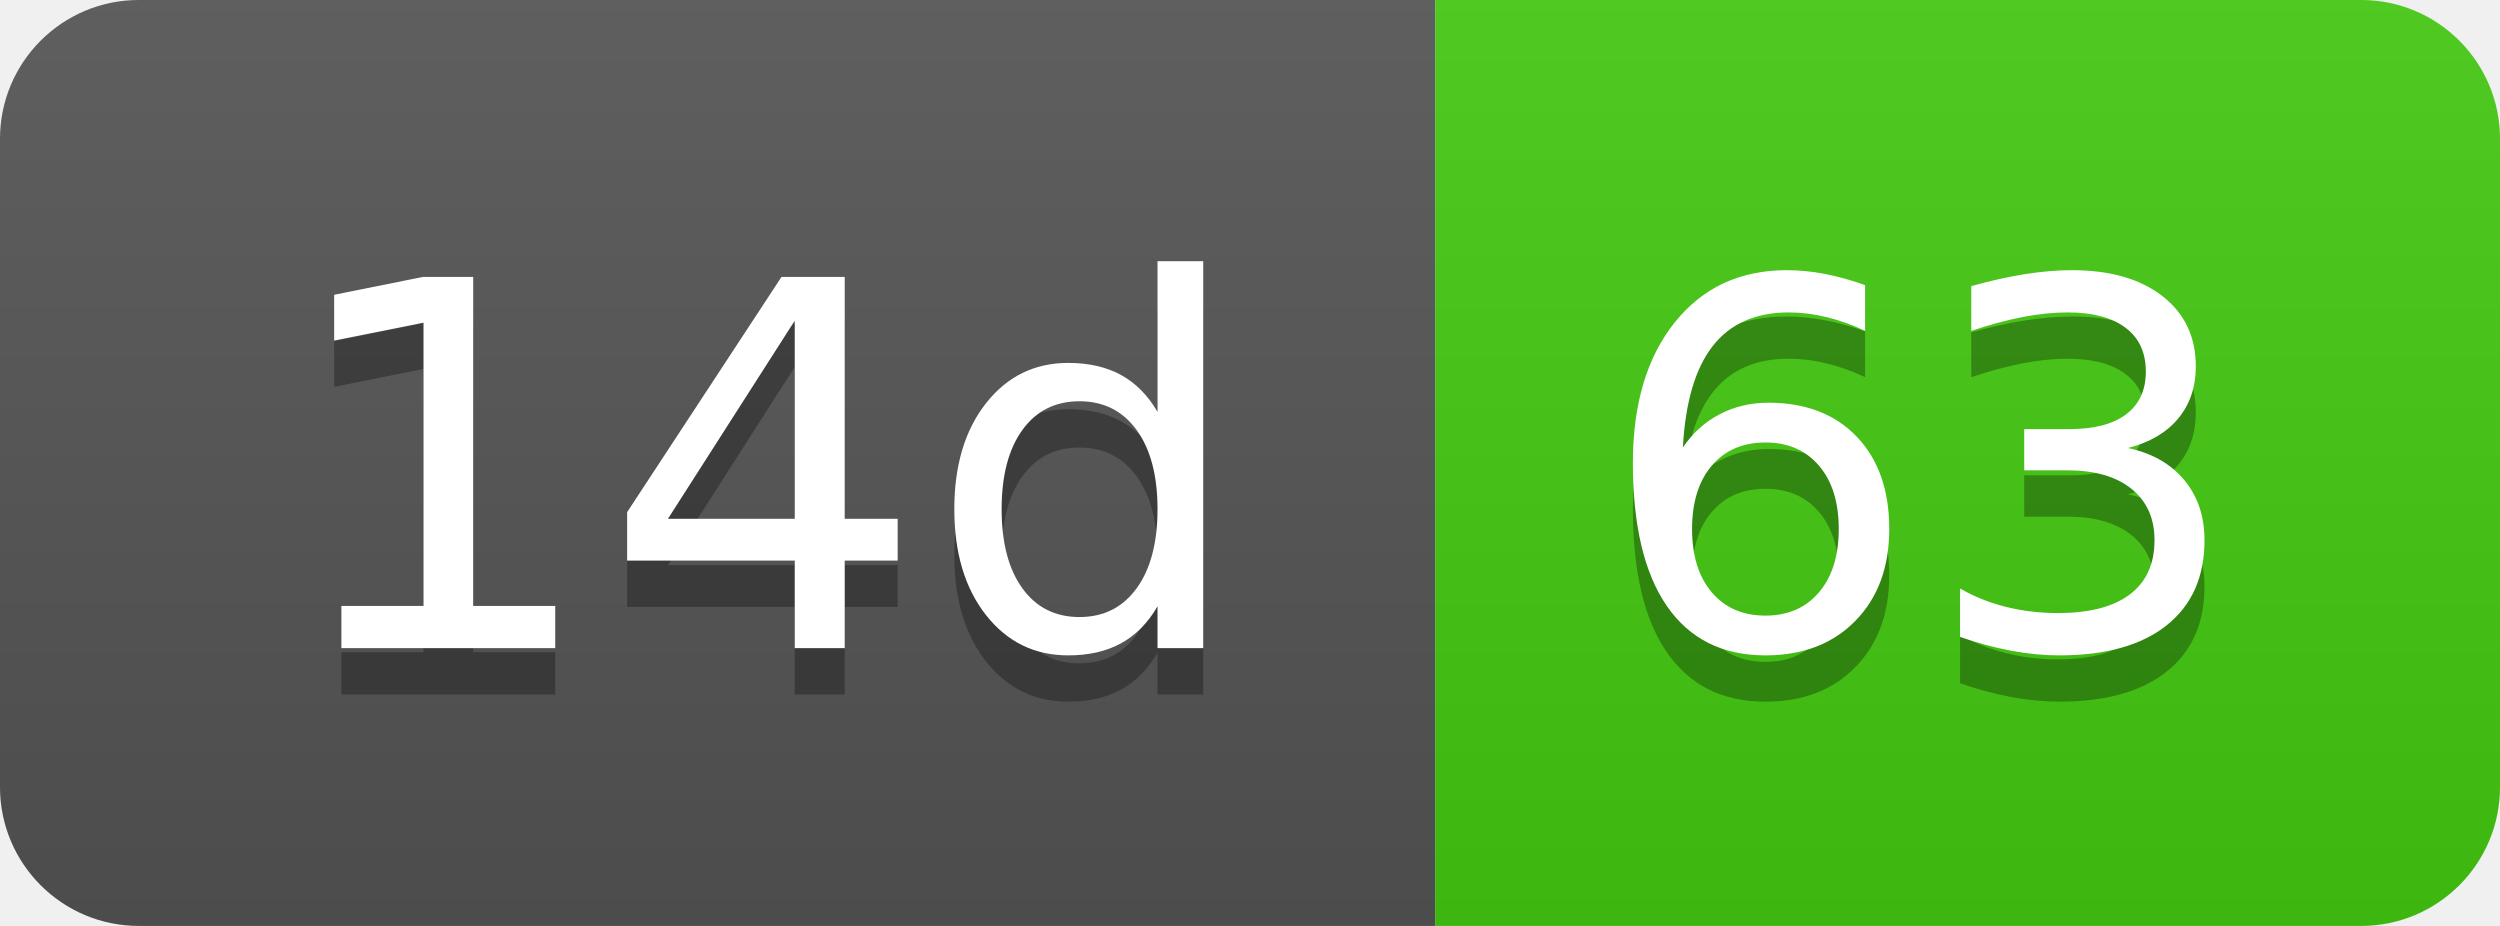
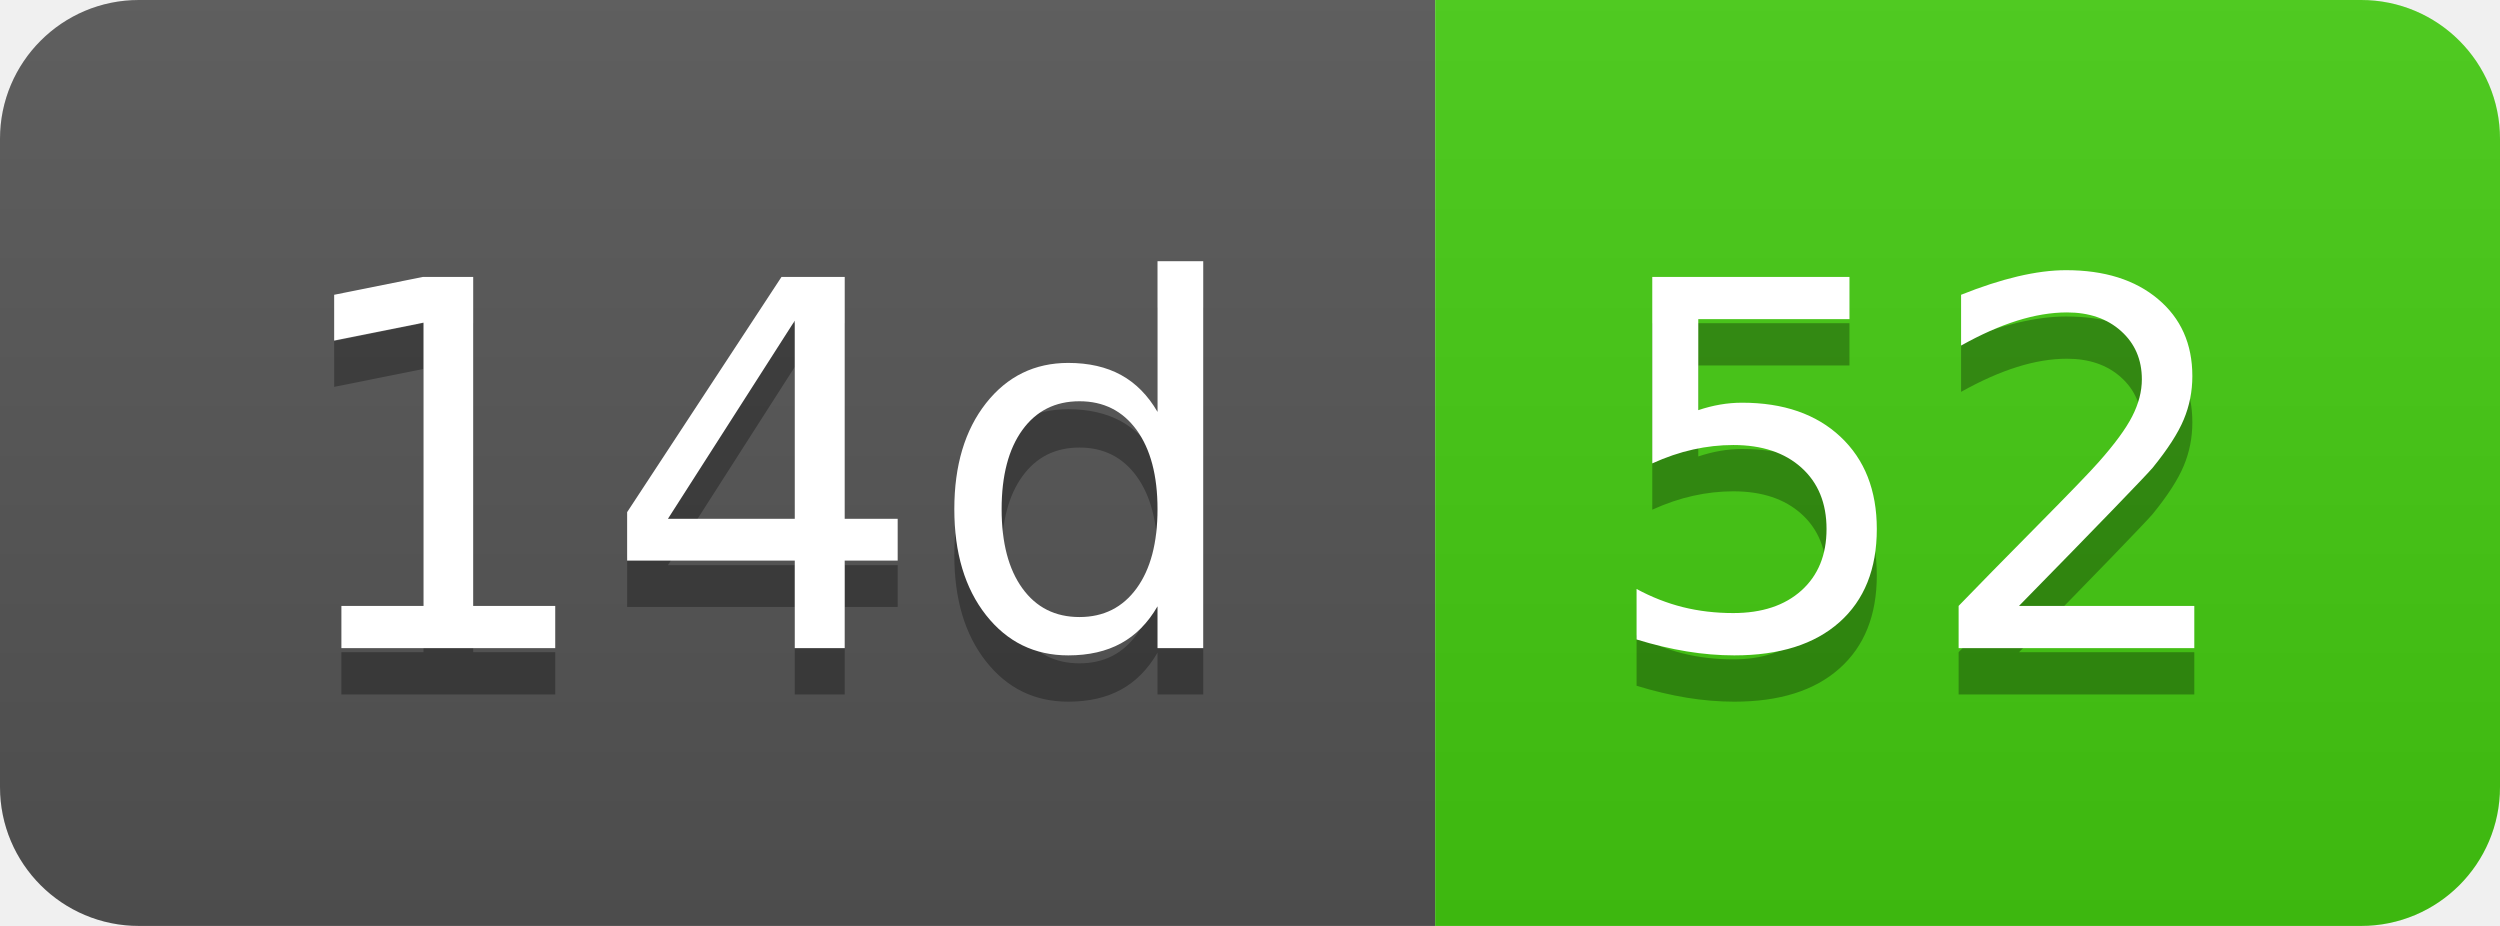
- <svg xmlns="http://www.w3.org/2000/svg" width="54" height="20" role="img" aria-label="14d: 63">
+ <svg xmlns="http://www.w3.org/2000/svg" width="54" height="20" role="img" aria-label="14d: 52">
  <linearGradient id="s" x2="0" y2="100%">
    <stop offset="0" stop-color="#bbb" stop-opacity=".1" />
    <stop offset="1" stop-opacity=".1" />
  </linearGradient>
  <clipPath id="r">
    <rect width="54" height="20" rx="3" fill="#fff" />
  </clipPath>
  <g clip-path="url(#r)">
    <rect width="31" height="20" fill="#555" />
    <rect x="31" width="23" height="20" fill="#4c1" />
    <rect width="54" height="20" fill="url(#s)" />
  </g>
  <g fill="#fff" text-anchor="middle" font-family="Verdana,Geneva,DejaVu Sans,sans-serif" text-rendering="geometricPrecision" font-size="110">
    <text aria-hidden="true" x="165" y="150" fill="#010101" fill-opacity=".3" transform="scale(.1)" textLength="210">14d</text>
    <text x="165" y="140" transform="scale(.1)" fill="#fff" textLength="210">14d</text>
-     <text aria-hidden="true" x="415" y="150" fill="#010101" fill-opacity=".3" transform="scale(.1)" textLength="130">63</text>
-     <text x="415" y="140" transform="scale(.1)" fill="#fff" textLength="130">63</text>
+     <text aria-hidden="true" x="415" y="150" fill="#010101" fill-opacity=".3" transform="scale(.1)" textLength="130">52</text>
+     <text x="415" y="140" transform="scale(.1)" fill="#fff" textLength="130">52</text>
  </g>
</svg>
